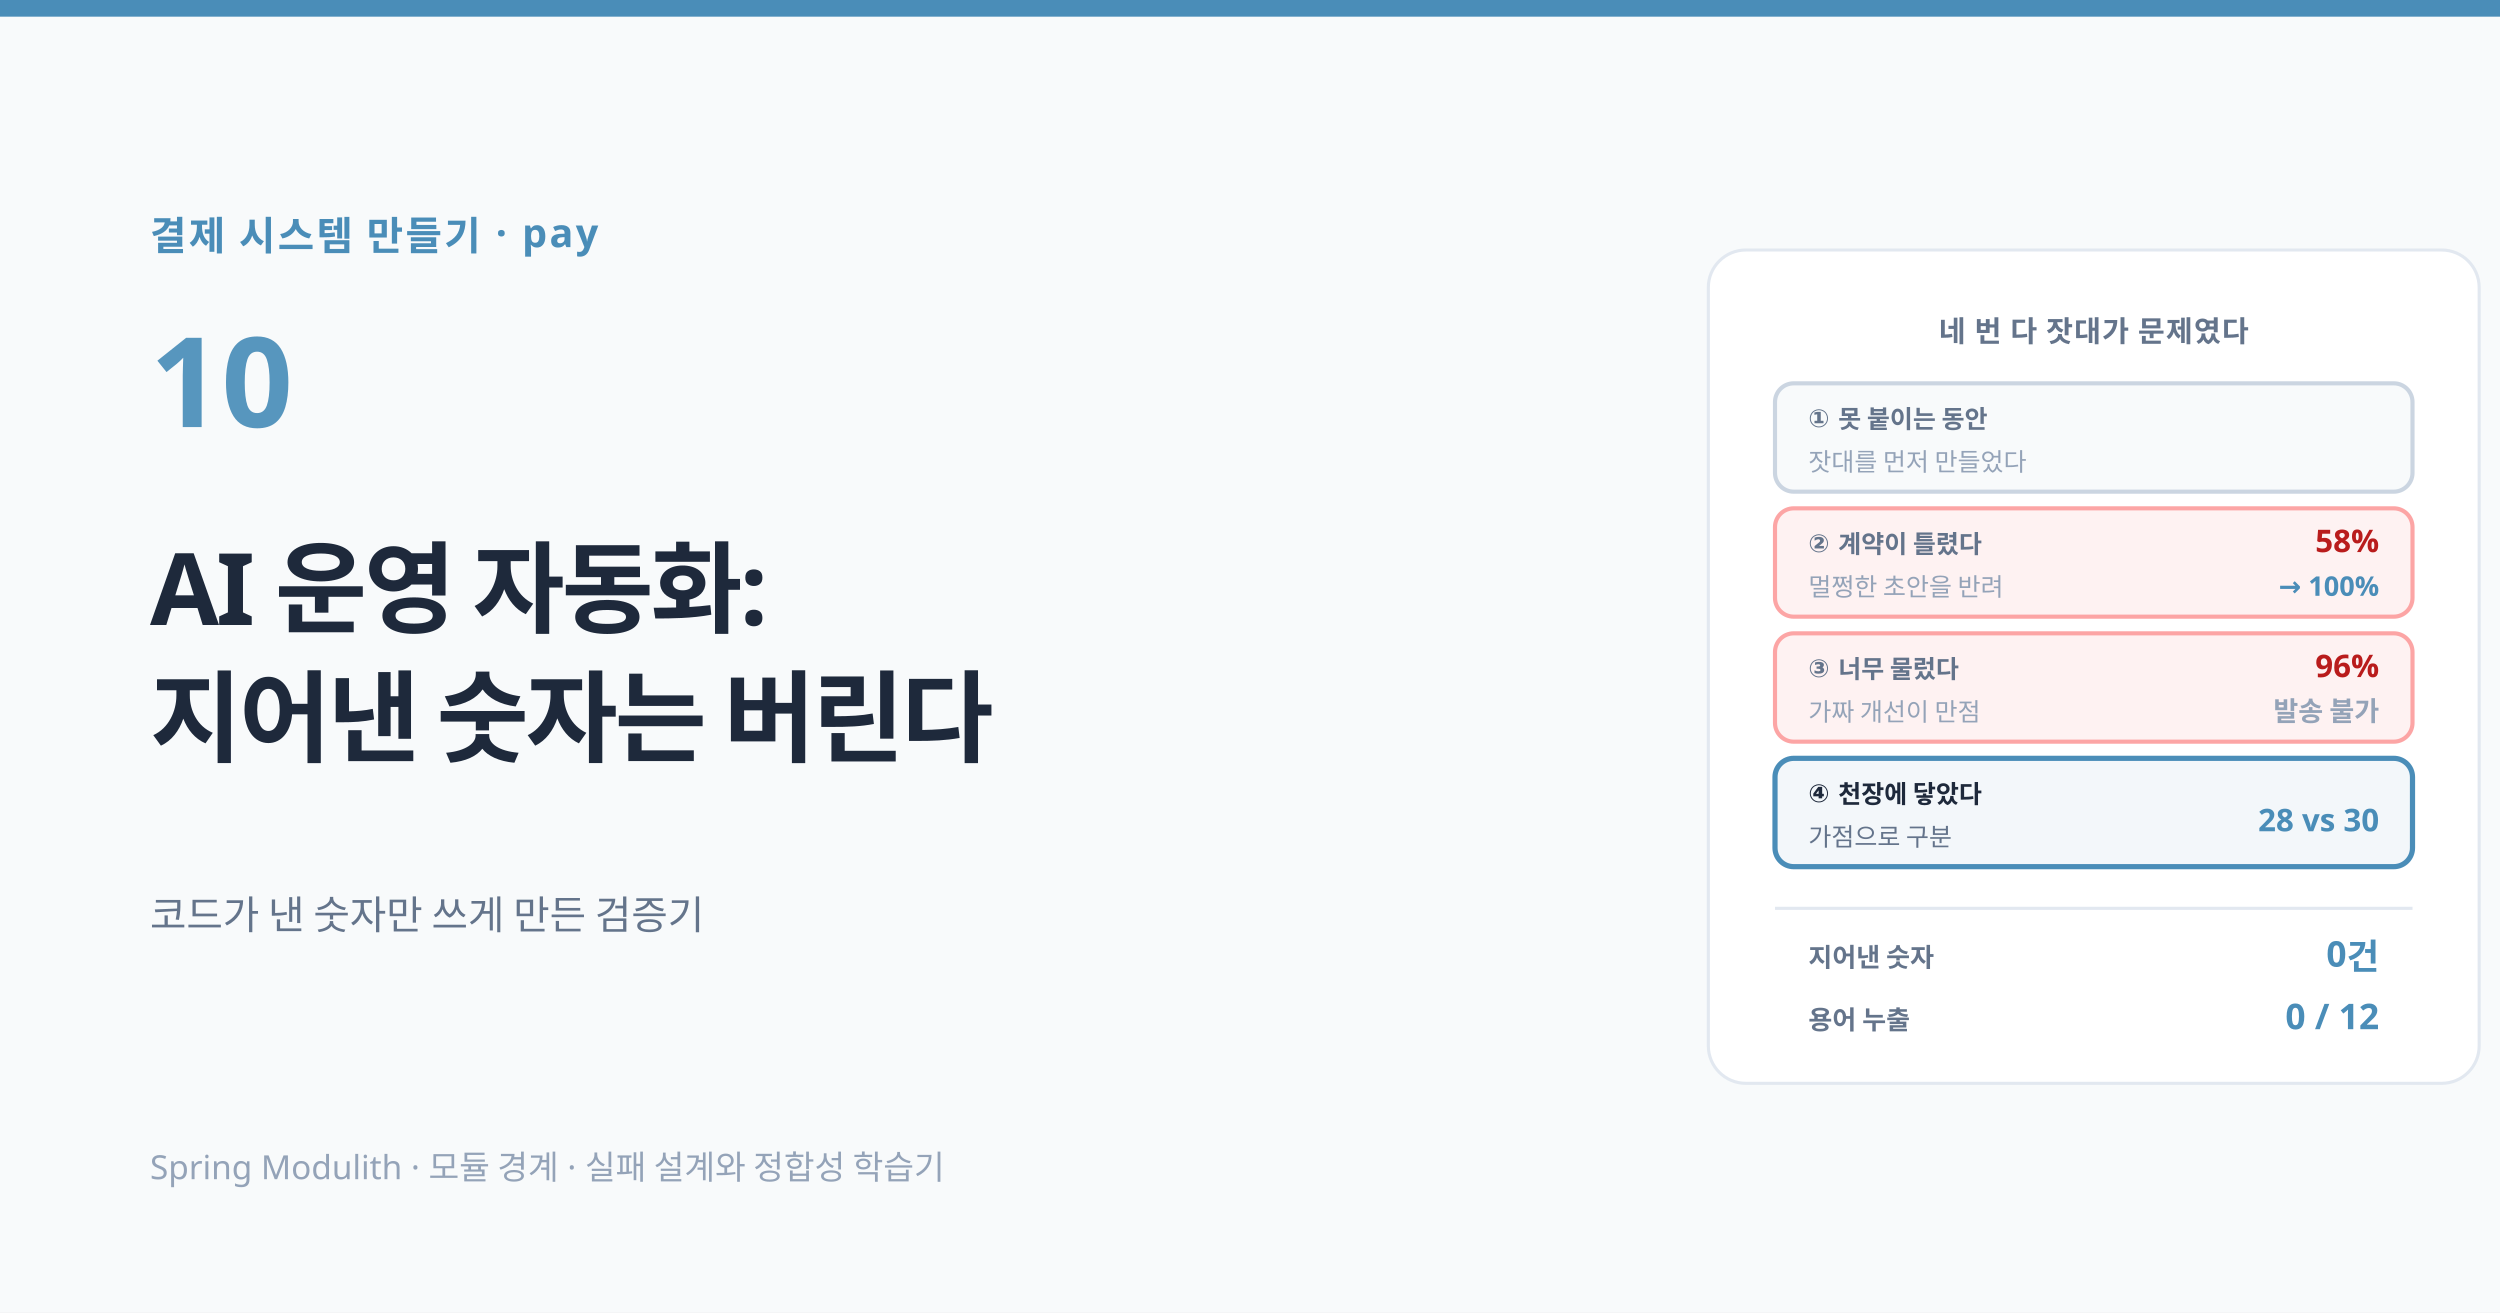
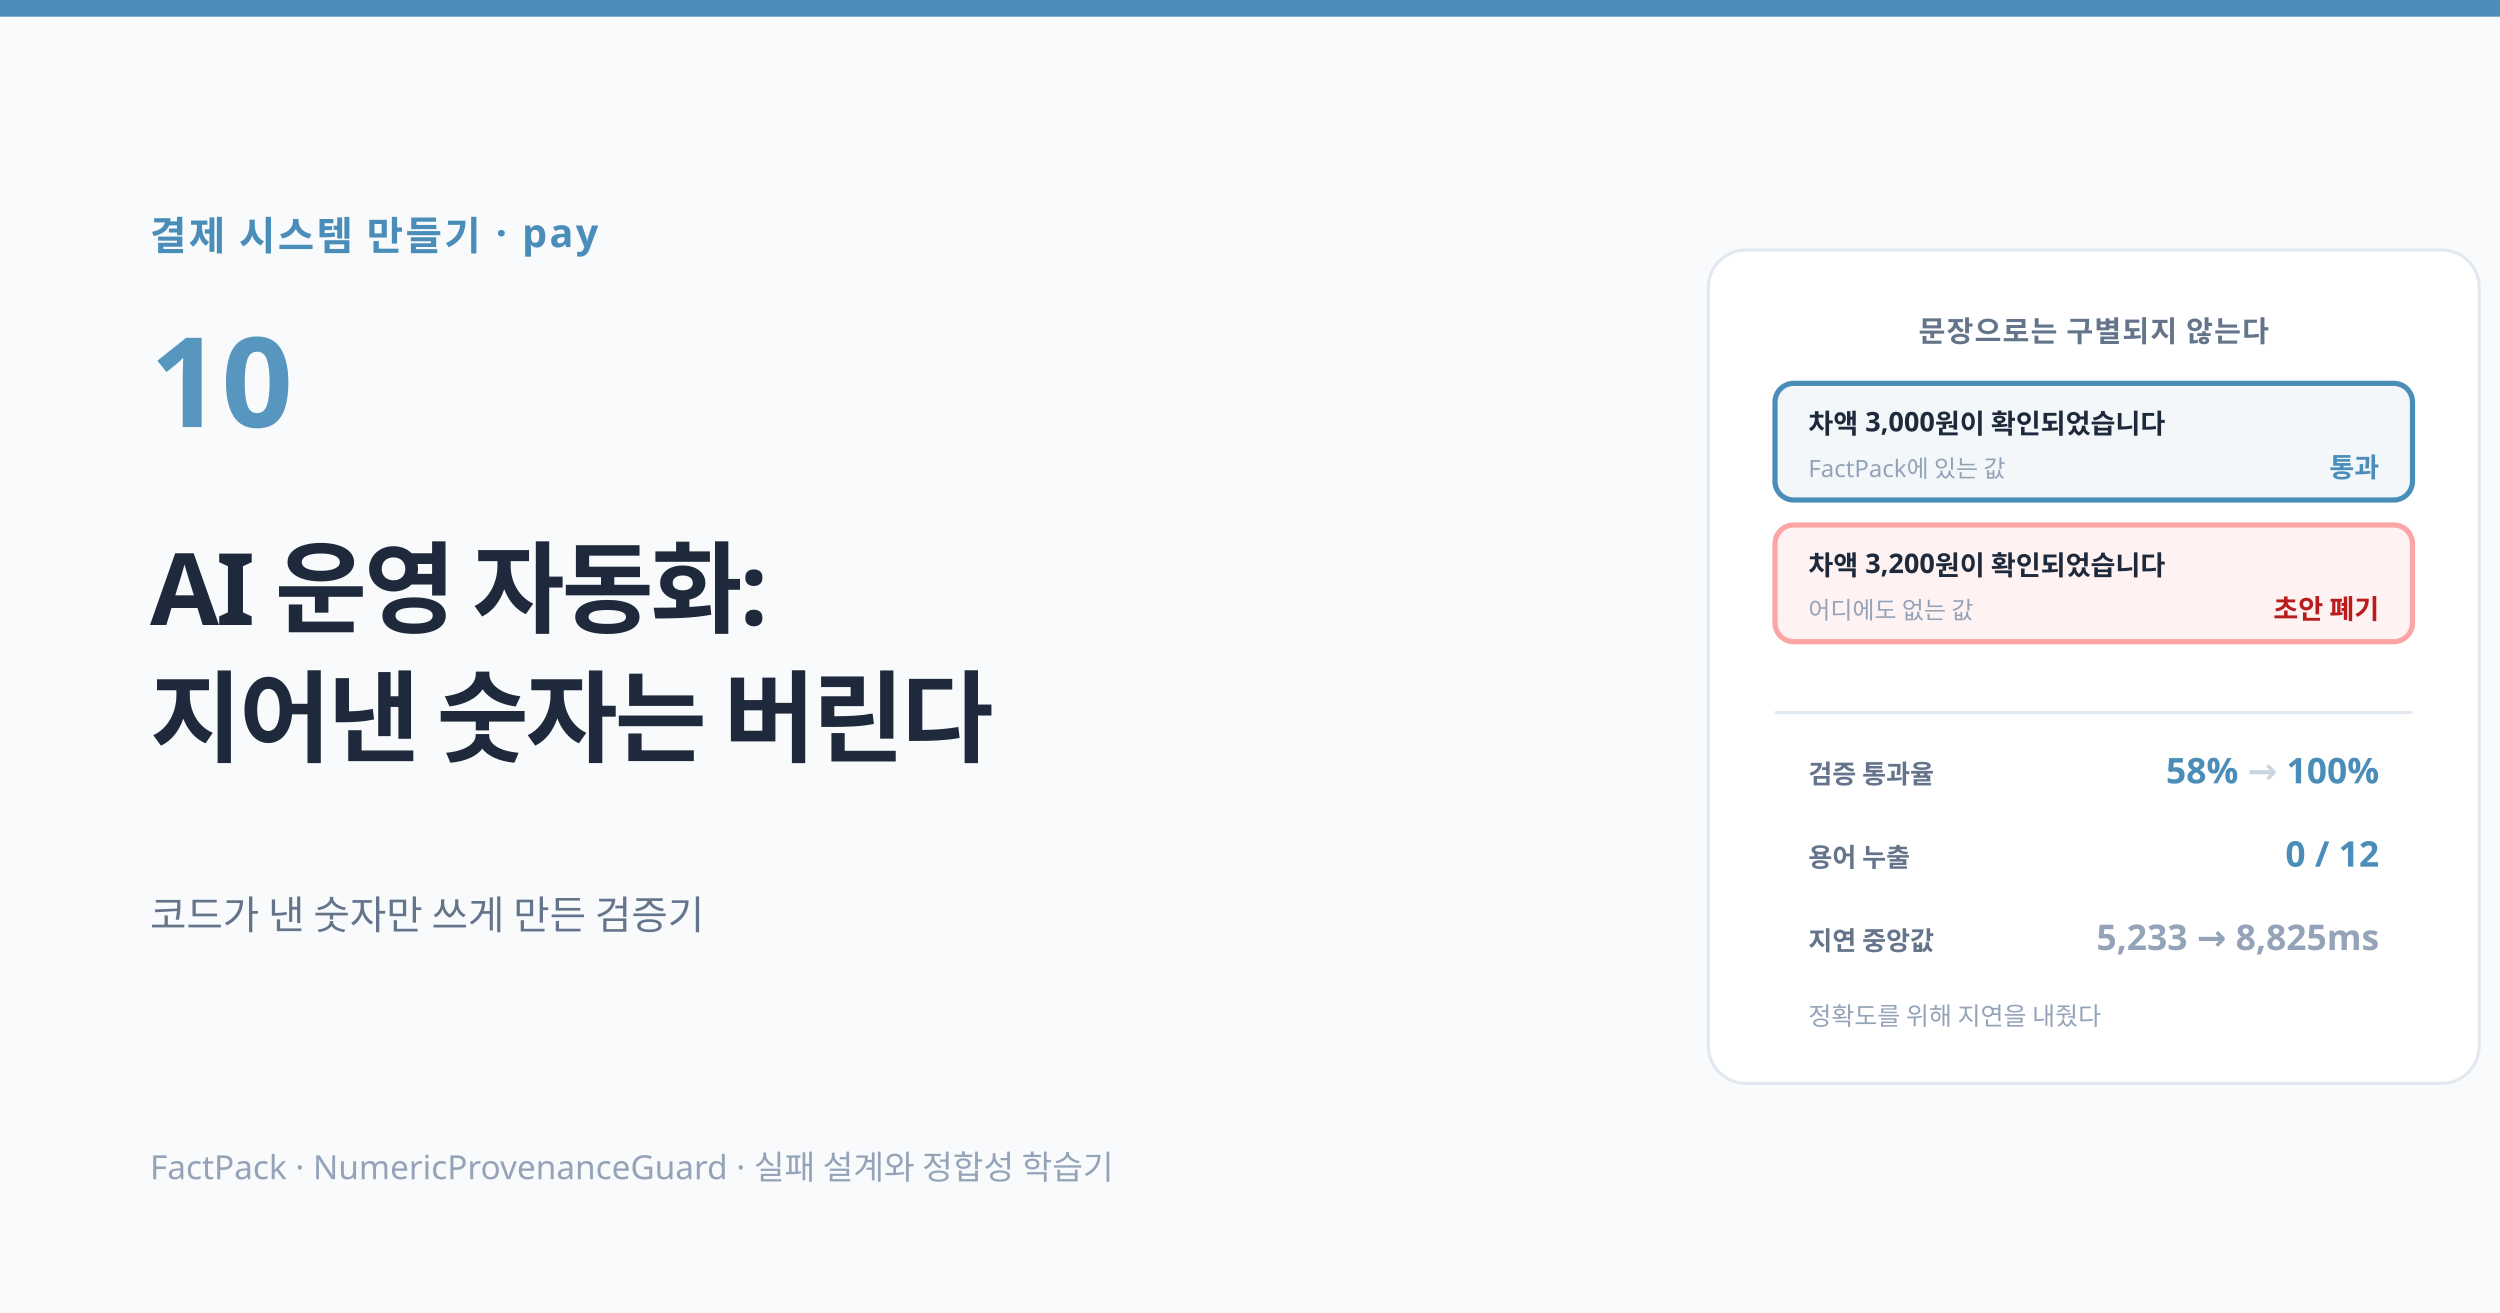
<svg xmlns="http://www.w3.org/2000/svg" viewBox="0 0 1200 630" font-family="'Pretendard', 'Apple SD Gothic Neo', system-ui, sans-serif">
  <rect width="1200" height="630" fill="#f8fafb" />
  <rect width="1200" height="8" fill="#4a8db8" />
  <rect x="820" y="120" width="370" height="400" rx="18" fill="#ffffff" stroke="#e2e8f0" stroke-width="1.5" />
-   <text x="1005" y="164" text-anchor="middle" font-size="14" font-weight="700" fill="#64748b" letter-spacing="0.04em">네 번 다 잣대가 문제였다</text>
-   <rect x="852" y="184" width="306" height="52" rx="9" fill="#f8fafb" stroke="#cbd5e1" stroke-width="2" />
-   <text x="868" y="205" font-size="12" font-weight="700" fill="#64748b">① 못 붙이는 동안</text>
-   <text x="868" y="226" font-size="12" fill="#94a3b8">잣대를 먼저 만들었다</text>
-   <rect x="852" y="244" width="306" height="52" rx="9" fill="#fef2f2" stroke="#fca5a5" stroke-width="2" />
-   <text x="868" y="265" font-size="12" font-weight="700" fill="#64748b">② 계약이 틀렸다</text>
-   <text x="1142" y="265" text-anchor="end" font-size="15" font-weight="900" fill="#b91c1c">58%</text>
-   <text x="868" y="286" font-size="12" fill="#94a3b8">멀쩡한 초안을 반려</text>
-   <text x="1142" y="286" text-anchor="end" font-size="13" font-weight="800" fill="#4a8db8">→ 100%</text>
-   <rect x="852" y="304" width="306" height="52" rx="9" fill="#fef2f2" stroke="#fca5a5" stroke-width="2" />
-   <text x="868" y="325" font-size="12" font-weight="700" fill="#64748b">③ 너무 물렀다</text>
-   <text x="1142" y="325" text-anchor="end" font-size="15" font-weight="900" fill="#b91c1c">96%</text>
-   <text x="868" y="346" font-size="12" fill="#94a3b8">가짜 개선이 만점</text>
-   <text x="1142" y="346" text-anchor="end" font-size="13" font-weight="800" fill="#94a3b8">발송 불가</text>
-   <rect x="852" y="364" width="306" height="52" rx="9" fill="#4a8db810" stroke="#4a8db8" stroke-width="2.5" />
-   <text x="868" y="385" font-size="12" font-weight="700" fill="#1e293b">④ 천장에 닿았다</text>
-   <text x="868" y="406" font-size="12" fill="#64748b">가점으로 구분</text>
-   <text x="1142" y="399" text-anchor="end" font-size="15" font-weight="900" fill="#4a8db8">28 vs 30</text>
-   <line x1="852" y1="436" x2="1158" y2="436" stroke="#e2e8f0" stroke-width="1.5" />
-   <text x="868" y="464" font-size="12.5" font-weight="700" fill="#64748b">지어낸 숫자</text>
-   <text x="1142" y="464" text-anchor="end" font-size="17" font-weight="900" fill="#4a8db8">0건</text>
-   <text x="868" y="494" font-size="12.5" font-weight="700" fill="#64748b">용어 누출</text>
-   <text x="1142" y="494" text-anchor="end" font-size="17" font-weight="900" fill="#4a8db8">0 / 12</text>
+   <text x="1005" y="164" text-anchor="middle" font-size="14" font-weight="700" fill="#64748b" letter-spacing="0.04em">문장으로는 구별되지 않는다</text>
+   <rect x="852" y="184" width="306" height="56" rx="9" fill="#4a8db810" stroke="#4a8db8" stroke-width="2.5" />
+   <text x="868" y="208" font-size="13" font-weight="700" fill="#1e293b">차액 3,000원이 확인되었습니다</text>
+   <text x="868" y="229" font-size="11.5" fill="#94a3b8">FactPack에 있는 값</text>
+   <text x="1142" y="229" text-anchor="end" font-size="13" font-weight="800" fill="#4a8db8">통과</text>
+   <rect x="852" y="252" width="306" height="56" rx="9" fill="#fef2f2" stroke="#fca5a5" stroke-width="2.5" />
+   <text x="868" y="276" font-size="13" font-weight="700" fill="#1e293b">차액 3,200원이 확인되었습니다</text>
+   <text x="868" y="297" font-size="11.5" fill="#94a3b8">어디에도 없는 값</text>
+   <text x="1142" y="297" text-anchor="end" font-size="13" font-weight="800" fill="#b91c1c">초안 폐기</text>
+   <line x1="852" y1="342" x2="1158" y2="342" stroke="#e2e8f0" stroke-width="1.5" />
+   <text x="868" y="376" font-size="12.5" font-weight="700" fill="#64748b">검증 통과율</text>
+   <text x="1142" y="376" text-anchor="end" font-size="17" font-weight="900" fill="#4a8db8">58% <tspan fill="#cbd5e1">→</tspan> 100%</text>
+   <text x="868" y="416" font-size="12.5" font-weight="700" fill="#64748b">용어 누출</text>
+   <text x="1142" y="416" text-anchor="end" font-size="17" font-weight="900" fill="#4a8db8">0 / 12</text>
+   <text x="868" y="456" font-size="12.5" font-weight="700" fill="#64748b">지연 중앙값</text>
+   <text x="1142" y="456" text-anchor="end" font-size="17" font-weight="900" fill="#94a3b8">5,233 → 8,825ms</text>
+   <text x="868" y="492" font-size="12" fill="#94a3b8">정확도를 위해 지연을 내줬다</text>
  <text x="72" y="120" font-size="19" font-weight="700" fill="#4a8db8" letter-spacing="0.06em">결제 시스템 만들기 · pay</text>
  <text x="72" y="205" font-size="60" font-weight="900" fill="#4a8db8" opacity="0.92">10</text>
  <text x="72" y="300" font-size="48" font-weight="800" fill="#1e293b" letter-spacing="-0.03em">AI 운영 자동화:</text>
  <text x="72" y="362" font-size="48" font-weight="800" fill="#1e293b" letter-spacing="-0.03em">지어낸 숫자는 버린다</text>
  <text x="72" y="446" font-size="19" fill="#64748b">코드가 낸 숫자만 쓰게 만든 검증기</text>
-   <text x="72" y="566" font-size="16" fill="#94a3b8">Spring Modulith · 모듈 경계 · 실패 설계와 정합성 학습기</text>
+   <text x="72" y="566" font-size="16" fill="#94a3b8">FactPack · NumericProvenanceGuard · 실패 설계와 정합성 학습기</text>
</svg>
